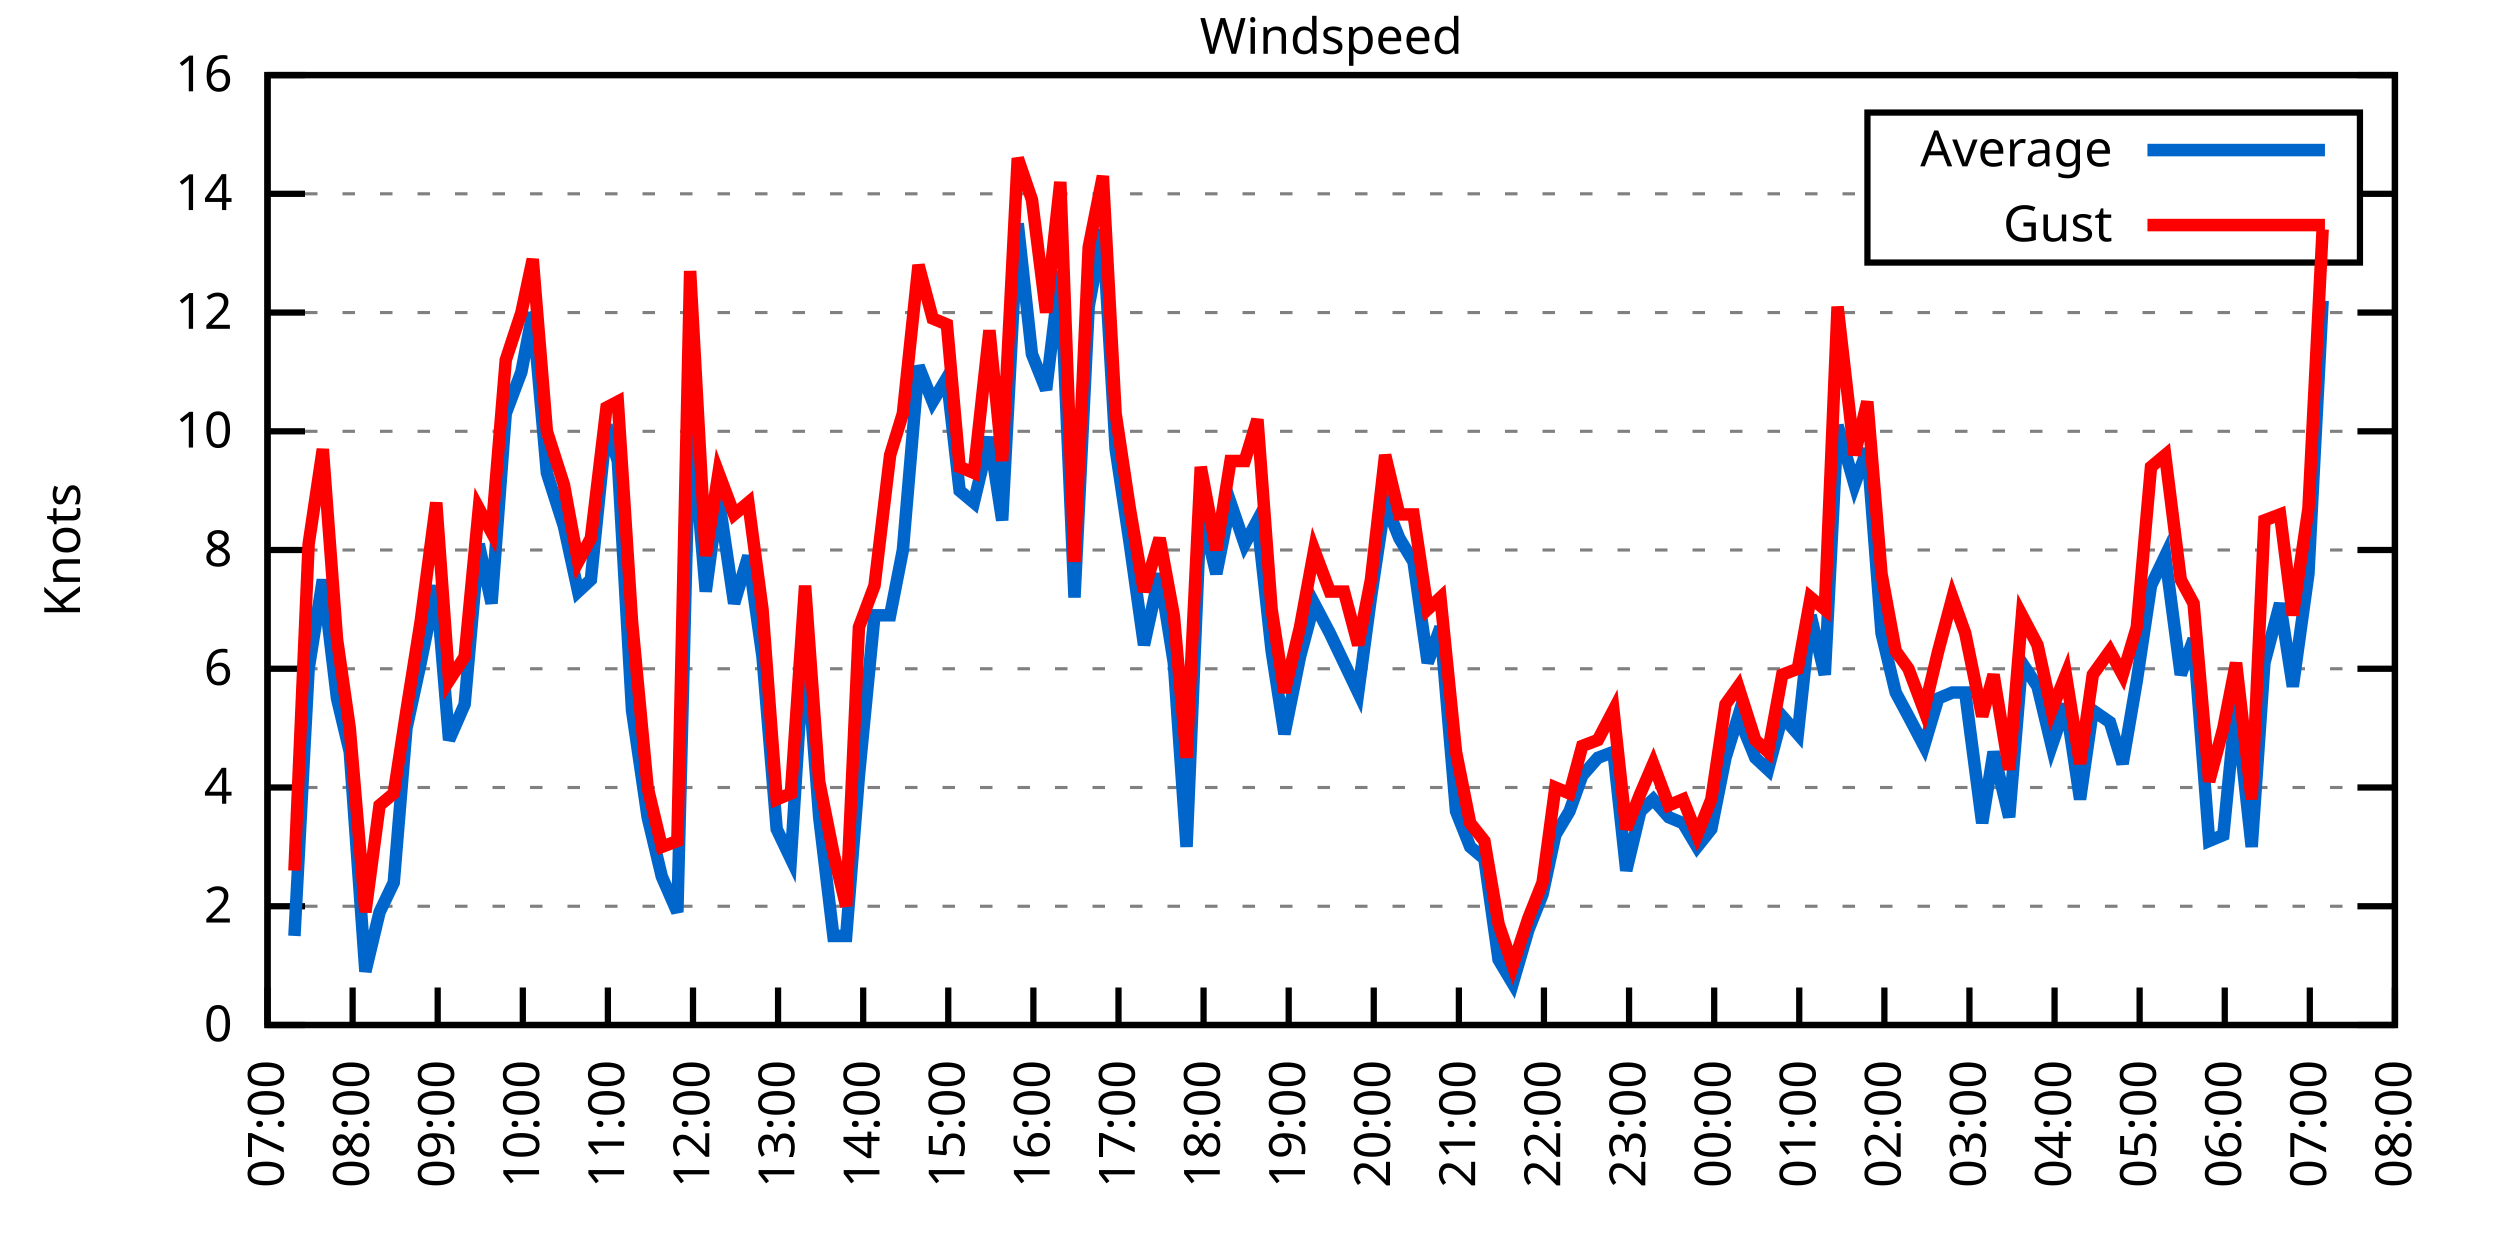
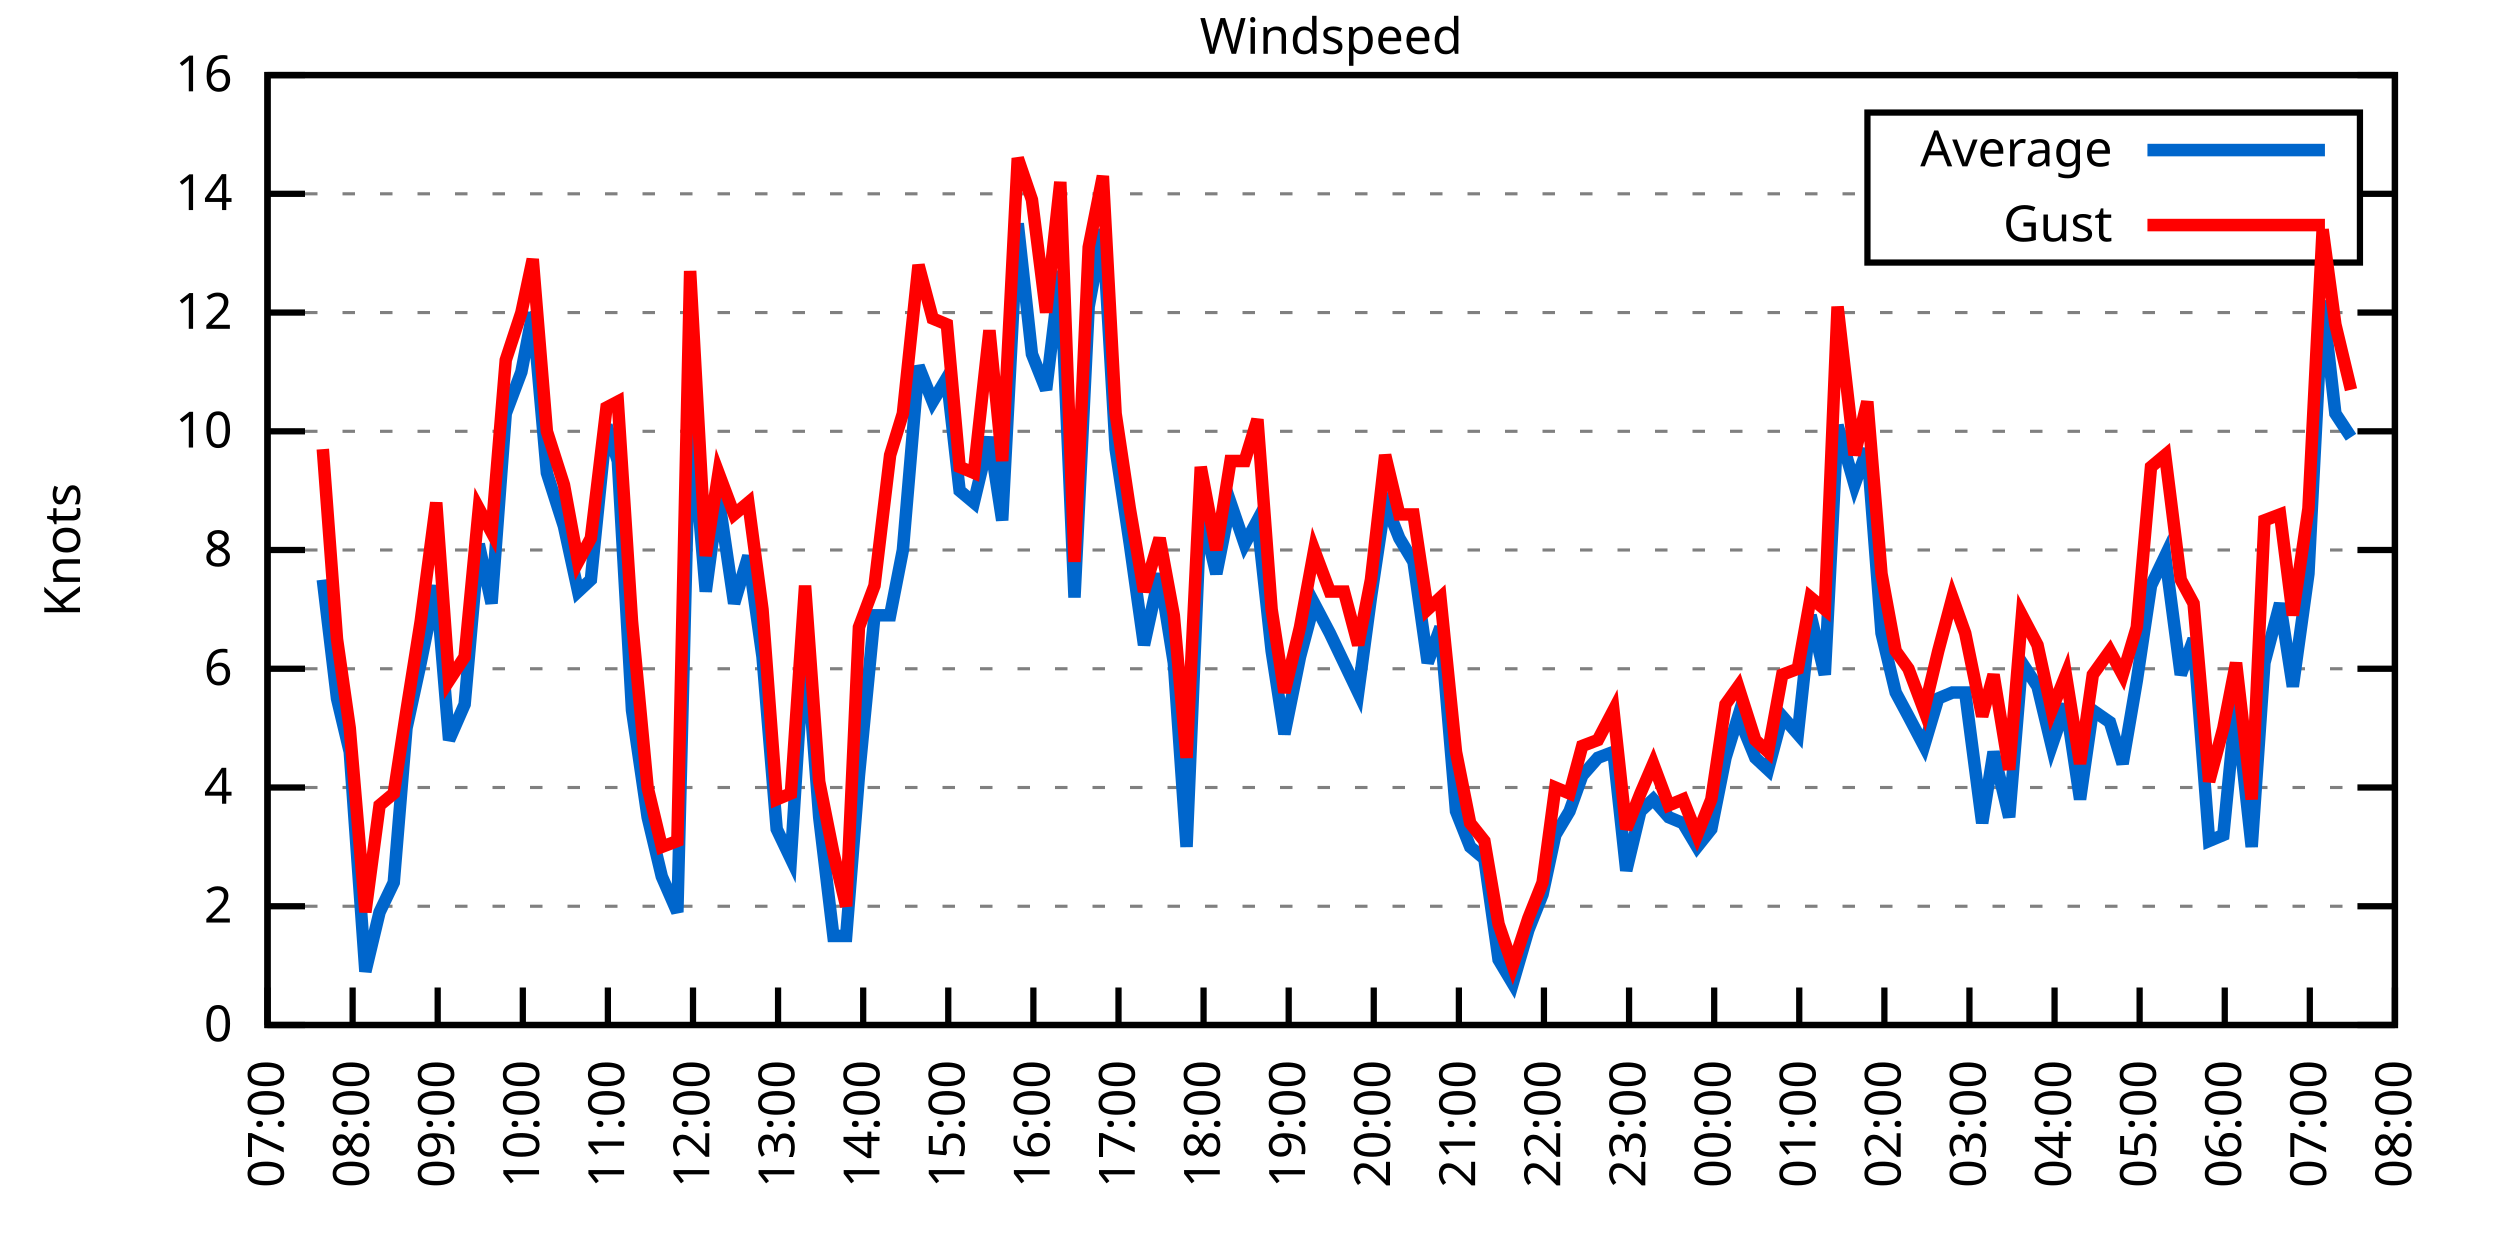
<svg xmlns="http://www.w3.org/2000/svg" xmlns:xlink="http://www.w3.org/1999/xlink" width="400" height="200" viewBox="0 0 400 200">
  <g id="gnuplot_canvas">
    <rect x="0" y="0" width="400" height="200" fill="none" />
    <defs>
      <circle id="gpDot" r="0.5" stroke-width="0.5" stroke="currentColor" />
      <path id="gpPt0" stroke-width="0.333" stroke="currentColor" d="M-1,0 h2 M0,-1 v2" />
      <path id="gpPt1" stroke-width="0.333" stroke="currentColor" d="M-1,-1 L1,1 M1,-1 L-1,1" />
      <path id="gpPt2" stroke-width="0.333" stroke="currentColor" d="M-1,0 L1,0 M0,-1 L0,1 M-1,-1 L1,1 M-1,1 L1,-1" />
      <rect id="gpPt3" stroke-width="0.333" stroke="currentColor" x="-1" y="-1" width="2" height="2" />
      <rect id="gpPt4" stroke-width="0.333" stroke="currentColor" fill="currentColor" x="-1" y="-1" width="2" height="2" />
      <circle id="gpPt5" stroke-width="0.333" stroke="currentColor" cx="0" cy="0" r="1" />
      <use xlink:href="#gpPt5" id="gpPt6" fill="currentColor" stroke="none" />
      <path id="gpPt7" stroke-width="0.333" stroke="currentColor" d="M0,-1.33 L-1.33,0.67 L1.33,0.67 z" />
      <use xlink:href="#gpPt7" id="gpPt8" fill="currentColor" stroke="none" />
      <use xlink:href="#gpPt7" id="gpPt9" stroke="currentColor" transform="rotate(180)" />
      <use xlink:href="#gpPt9" id="gpPt10" fill="currentColor" stroke="none" />
      <use xlink:href="#gpPt3" id="gpPt11" stroke="currentColor" transform="rotate(45)" />
      <use xlink:href="#gpPt11" id="gpPt12" fill="currentColor" stroke="none" />
      <path id="gpPt13" stroke-width="0.333" stroke="currentColor" d="M0,1.330 L1.265,0.411 L0.782,-1.067 L-0.782,-1.076 L-1.265,0.411 z" />
      <use xlink:href="#gpPt13" id="gpPt14" fill="currentColor" stroke="none" />
      <filter id="textbox" filterUnits="objectBoundingBox" x="0" y="0" height="1" width="1">
        <feFlood flood-color="white" flood-opacity="1" result="bgnd" />
        <feComposite in="SourceGraphic" in2="bgnd" operator="atop" />
      </filter>
      <filter id="greybox" filterUnits="objectBoundingBox" x="0" y="0" height="1" width="1">
        <feFlood flood-color="lightgrey" flood-opacity="1" result="grey" />
        <feComposite in="SourceGraphic" in2="grey" operator="atop" />
      </filter>
    </defs>
    <g fill="none" color="white" stroke="currentColor" stroke-width="1.00" stroke-linecap="butt" stroke-linejoin="miter">
</g>
    <g fill="none" color="black" stroke="currentColor" stroke-width="1.00" stroke-linecap="butt" stroke-linejoin="miter">
      <g stroke="none" shape-rendering="crispEdges">
        <polygon fill="rgb(255, 255, 255)" points="42.80,164.00 383.18,164.00 383.18,12.02 42.80,12.02 " />
      </g>
    </g>
    <g fill="none" color="black" stroke="currentColor" stroke-width="1.00" stroke-linecap="butt" stroke-linejoin="miter">
</g>
    <g fill="none" color="black" stroke="black" stroke-width="0.50" stroke-linecap="butt" stroke-linejoin="miter">
</g>
    <g fill="none" color="gray" stroke="currentColor" stroke-width="0.50" stroke-linecap="butt" stroke-linejoin="miter">
      <path stroke="gray" stroke-dasharray="2,4" class="gridline" d="M42.80,164.00 L383.19,164.00  " />
    </g>
    <g fill="none" color="gray" stroke="gray" stroke-width="1.00" stroke-linecap="butt" stroke-linejoin="miter">
</g>
    <g fill="none" color="black" stroke="currentColor" stroke-width="1.00" stroke-linecap="butt" stroke-linejoin="miter">
      <path stroke="black" d="M42.80,164.00 L48.80,164.00 M383.19,164.00 L377.19,164.00  " />
      <g transform="translate(37.20,166.60)" stroke="none" fill="black" font-family="Sans" font-size="8.00" text-anchor="end">
        <text>
          <tspan font-family="Sans"> 0</tspan>
        </text>
      </g>
    </g>
    <g fill="none" color="black" stroke="currentColor" stroke-width="1.00" stroke-linecap="butt" stroke-linejoin="miter">
</g>
    <g fill="none" color="black" stroke="black" stroke-width="0.50" stroke-linecap="butt" stroke-linejoin="miter">
</g>
    <g fill="none" color="gray" stroke="currentColor" stroke-width="0.50" stroke-linecap="butt" stroke-linejoin="miter">
      <path stroke="gray" stroke-dasharray="2,4" class="gridline" d="M42.80,145.00 L383.19,145.00  " />
    </g>
    <g fill="none" color="gray" stroke="gray" stroke-width="1.00" stroke-linecap="butt" stroke-linejoin="miter">
</g>
    <g fill="none" color="black" stroke="currentColor" stroke-width="1.00" stroke-linecap="butt" stroke-linejoin="miter">
      <path stroke="black" d="M42.80,145.00 L48.80,145.00 M383.19,145.00 L377.19,145.00  " />
      <g transform="translate(37.20,147.60)" stroke="none" fill="black" font-family="Sans" font-size="8.00" text-anchor="end">
        <text>
          <tspan font-family="Sans"> 2</tspan>
        </text>
      </g>
    </g>
    <g fill="none" color="black" stroke="currentColor" stroke-width="1.00" stroke-linecap="butt" stroke-linejoin="miter">
</g>
    <g fill="none" color="black" stroke="black" stroke-width="0.50" stroke-linecap="butt" stroke-linejoin="miter">
</g>
    <g fill="none" color="gray" stroke="currentColor" stroke-width="0.50" stroke-linecap="butt" stroke-linejoin="miter">
      <path stroke="gray" stroke-dasharray="2,4" class="gridline" d="M42.80,126.00 L383.19,126.00  " />
    </g>
    <g fill="none" color="gray" stroke="gray" stroke-width="1.00" stroke-linecap="butt" stroke-linejoin="miter">
</g>
    <g fill="none" color="black" stroke="currentColor" stroke-width="1.00" stroke-linecap="butt" stroke-linejoin="miter">
      <path stroke="black" d="M42.80,126.00 L48.80,126.00 M383.19,126.00 L377.19,126.00  " />
      <g transform="translate(37.20,128.60)" stroke="none" fill="black" font-family="Sans" font-size="8.00" text-anchor="end">
        <text>
          <tspan font-family="Sans"> 4</tspan>
        </text>
      </g>
    </g>
    <g fill="none" color="black" stroke="currentColor" stroke-width="1.00" stroke-linecap="butt" stroke-linejoin="miter">
</g>
    <g fill="none" color="black" stroke="black" stroke-width="0.50" stroke-linecap="butt" stroke-linejoin="miter">
</g>
    <g fill="none" color="gray" stroke="currentColor" stroke-width="0.50" stroke-linecap="butt" stroke-linejoin="miter">
      <path stroke="gray" stroke-dasharray="2,4" class="gridline" d="M42.80,107.00 L383.19,107.00  " />
    </g>
    <g fill="none" color="gray" stroke="gray" stroke-width="1.00" stroke-linecap="butt" stroke-linejoin="miter">
</g>
    <g fill="none" color="black" stroke="currentColor" stroke-width="1.00" stroke-linecap="butt" stroke-linejoin="miter">
      <path stroke="black" d="M42.80,107.00 L48.80,107.00 M383.19,107.00 L377.19,107.00  " />
      <g transform="translate(37.20,109.60)" stroke="none" fill="black" font-family="Sans" font-size="8.00" text-anchor="end">
        <text>
          <tspan font-family="Sans"> 6</tspan>
        </text>
      </g>
    </g>
    <g fill="none" color="black" stroke="currentColor" stroke-width="1.00" stroke-linecap="butt" stroke-linejoin="miter">
</g>
    <g fill="none" color="black" stroke="black" stroke-width="0.50" stroke-linecap="butt" stroke-linejoin="miter">
</g>
    <g fill="none" color="gray" stroke="currentColor" stroke-width="0.50" stroke-linecap="butt" stroke-linejoin="miter">
      <path stroke="gray" stroke-dasharray="2,4" class="gridline" d="M42.80,88.00 L383.19,88.00  " />
    </g>
    <g fill="none" color="gray" stroke="gray" stroke-width="1.00" stroke-linecap="butt" stroke-linejoin="miter">
</g>
    <g fill="none" color="black" stroke="currentColor" stroke-width="1.00" stroke-linecap="butt" stroke-linejoin="miter">
      <path stroke="black" d="M42.80,88.00 L48.80,88.00 M383.19,88.00 L377.19,88.00  " />
      <g transform="translate(37.20,90.60)" stroke="none" fill="black" font-family="Sans" font-size="8.00" text-anchor="end">
        <text>
          <tspan font-family="Sans"> 8</tspan>
        </text>
      </g>
    </g>
    <g fill="none" color="black" stroke="currentColor" stroke-width="1.00" stroke-linecap="butt" stroke-linejoin="miter">
</g>
    <g fill="none" color="black" stroke="black" stroke-width="0.50" stroke-linecap="butt" stroke-linejoin="miter">
</g>
    <g fill="none" color="gray" stroke="currentColor" stroke-width="0.50" stroke-linecap="butt" stroke-linejoin="miter">
      <path stroke="gray" stroke-dasharray="2,4" class="gridline" d="M42.80,69.01 L383.19,69.01  " />
    </g>
    <g fill="none" color="gray" stroke="gray" stroke-width="1.00" stroke-linecap="butt" stroke-linejoin="miter">
</g>
    <g fill="none" color="black" stroke="currentColor" stroke-width="1.00" stroke-linecap="butt" stroke-linejoin="miter">
      <path stroke="black" d="M42.80,69.01 L48.80,69.01 M383.19,69.01 L377.19,69.01  " />
      <g transform="translate(37.20,71.61)" stroke="none" fill="black" font-family="Sans" font-size="8.00" text-anchor="end">
        <text>
          <tspan font-family="Sans"> 10</tspan>
        </text>
      </g>
    </g>
    <g fill="none" color="black" stroke="currentColor" stroke-width="1.00" stroke-linecap="butt" stroke-linejoin="miter">
</g>
    <g fill="none" color="black" stroke="black" stroke-width="0.50" stroke-linecap="butt" stroke-linejoin="miter">
</g>
    <g fill="none" color="gray" stroke="currentColor" stroke-width="0.50" stroke-linecap="butt" stroke-linejoin="miter">
      <path stroke="gray" stroke-dasharray="2,4" class="gridline" d="M42.80,50.01 L383.19,50.01  " />
    </g>
    <g fill="none" color="gray" stroke="gray" stroke-width="1.00" stroke-linecap="butt" stroke-linejoin="miter">
</g>
    <g fill="none" color="black" stroke="currentColor" stroke-width="1.00" stroke-linecap="butt" stroke-linejoin="miter">
      <path stroke="black" d="M42.80,50.01 L48.80,50.01 M383.19,50.01 L377.19,50.01  " />
      <g transform="translate(37.20,52.61)" stroke="none" fill="black" font-family="Sans" font-size="8.00" text-anchor="end">
        <text>
          <tspan font-family="Sans"> 12</tspan>
        </text>
      </g>
    </g>
    <g fill="none" color="black" stroke="currentColor" stroke-width="1.00" stroke-linecap="butt" stroke-linejoin="miter">
</g>
    <g fill="none" color="black" stroke="black" stroke-width="0.50" stroke-linecap="butt" stroke-linejoin="miter">
</g>
    <g fill="none" color="gray" stroke="currentColor" stroke-width="0.50" stroke-linecap="butt" stroke-linejoin="miter">
      <path stroke="gray" stroke-dasharray="2,4" class="gridline" d="M42.80,31.01 L298.79,31.01 M377.59,31.01 L383.19,31.01  " />
    </g>
    <g fill="none" color="gray" stroke="gray" stroke-width="1.00" stroke-linecap="butt" stroke-linejoin="miter">
</g>
    <g fill="none" color="black" stroke="currentColor" stroke-width="1.00" stroke-linecap="butt" stroke-linejoin="miter">
      <path stroke="black" d="M42.80,31.01 L48.80,31.01 M383.19,31.01 L377.19,31.01  " />
      <g transform="translate(37.20,33.61)" stroke="none" fill="black" font-family="Sans" font-size="8.00" text-anchor="end">
        <text>
          <tspan font-family="Sans"> 14</tspan>
        </text>
      </g>
    </g>
    <g fill="none" color="black" stroke="currentColor" stroke-width="1.00" stroke-linecap="butt" stroke-linejoin="miter">
</g>
    <g fill="none" color="black" stroke="black" stroke-width="0.50" stroke-linecap="butt" stroke-linejoin="miter">
</g>
    <g fill="none" color="gray" stroke="currentColor" stroke-width="0.50" stroke-linecap="butt" stroke-linejoin="miter">
      <path stroke="gray" stroke-dasharray="2,4" class="gridline" d="M42.80,12.01 L383.19,12.01  " />
    </g>
    <g fill="none" color="gray" stroke="gray" stroke-width="1.00" stroke-linecap="butt" stroke-linejoin="miter">
</g>
    <g fill="none" color="black" stroke="currentColor" stroke-width="1.00" stroke-linecap="butt" stroke-linejoin="miter">
      <path stroke="black" d="M42.80,12.01 L48.80,12.01 M383.19,12.01 L377.19,12.01  " />
      <g transform="translate(37.20,14.61)" stroke="none" fill="black" font-family="Sans" font-size="8.00" text-anchor="end">
        <text>
          <tspan font-family="Sans"> 16</tspan>
        </text>
      </g>
    </g>
    <g fill="none" color="black" stroke="currentColor" stroke-width="1.00" stroke-linecap="butt" stroke-linejoin="miter">
      <path stroke="black" d="M42.80,164.00 L42.80,158.00  " />
      <g transform="translate(45.40,169.60) rotate(270.00)" stroke="none" fill="black" font-family="Sans" font-size="8.00" text-anchor="end">
        <text>
          <tspan font-family="Sans">07:00</tspan>
        </text>
      </g>
    </g>
    <g fill="none" color="black" stroke="currentColor" stroke-width="1.00" stroke-linecap="butt" stroke-linejoin="miter">
      <path stroke="black" d="M56.42,164.00 L56.42,158.00  " />
      <g transform="translate(59.02,169.60) rotate(270.00)" stroke="none" fill="black" font-family="Sans" font-size="8.00" text-anchor="end">
        <text>
          <tspan font-family="Sans">08:00</tspan>
        </text>
      </g>
    </g>
    <g fill="none" color="black" stroke="currentColor" stroke-width="1.00" stroke-linecap="butt" stroke-linejoin="miter">
      <path stroke="black" d="M70.03,164.00 L70.03,158.00  " />
      <g transform="translate(72.63,169.60) rotate(270.00)" stroke="none" fill="black" font-family="Sans" font-size="8.00" text-anchor="end">
        <text>
          <tspan font-family="Sans">09:00</tspan>
        </text>
      </g>
    </g>
    <g fill="none" color="black" stroke="currentColor" stroke-width="1.00" stroke-linecap="butt" stroke-linejoin="miter">
      <path stroke="black" d="M83.65,164.00 L83.65,158.00  " />
      <g transform="translate(86.25,169.60) rotate(270.00)" stroke="none" fill="black" font-family="Sans" font-size="8.00" text-anchor="end">
        <text>
          <tspan font-family="Sans">10:00</tspan>
        </text>
      </g>
    </g>
    <g fill="none" color="black" stroke="currentColor" stroke-width="1.00" stroke-linecap="butt" stroke-linejoin="miter">
      <path stroke="black" d="M97.26,164.00 L97.26,158.00  " />
      <g transform="translate(99.86,169.60) rotate(270.00)" stroke="none" fill="black" font-family="Sans" font-size="8.00" text-anchor="end">
        <text>
          <tspan font-family="Sans">11:00</tspan>
        </text>
      </g>
    </g>
    <g fill="none" color="black" stroke="currentColor" stroke-width="1.00" stroke-linecap="butt" stroke-linejoin="miter">
      <path stroke="black" d="M110.88,164.00 L110.88,158.00  " />
      <g transform="translate(113.48,169.60) rotate(270.00)" stroke="none" fill="black" font-family="Sans" font-size="8.00" text-anchor="end">
        <text>
          <tspan font-family="Sans">12:00</tspan>
        </text>
      </g>
    </g>
    <g fill="none" color="black" stroke="currentColor" stroke-width="1.00" stroke-linecap="butt" stroke-linejoin="miter">
      <path stroke="black" d="M124.49,164.00 L124.49,158.00  " />
      <g transform="translate(127.09,169.60) rotate(270.00)" stroke="none" fill="black" font-family="Sans" font-size="8.00" text-anchor="end">
        <text>
          <tspan font-family="Sans">13:00</tspan>
        </text>
      </g>
    </g>
    <g fill="none" color="black" stroke="currentColor" stroke-width="1.00" stroke-linecap="butt" stroke-linejoin="miter">
      <path stroke="black" d="M138.11,164.00 L138.11,158.00  " />
      <g transform="translate(140.71,169.60) rotate(270.00)" stroke="none" fill="black" font-family="Sans" font-size="8.00" text-anchor="end">
        <text>
          <tspan font-family="Sans">14:00</tspan>
        </text>
      </g>
    </g>
    <g fill="none" color="black" stroke="currentColor" stroke-width="1.00" stroke-linecap="butt" stroke-linejoin="miter">
      <path stroke="black" d="M151.72,164.00 L151.72,158.00  " />
      <g transform="translate(154.32,169.60) rotate(270.00)" stroke="none" fill="black" font-family="Sans" font-size="8.00" text-anchor="end">
        <text>
          <tspan font-family="Sans">15:00</tspan>
        </text>
      </g>
    </g>
    <g fill="none" color="black" stroke="currentColor" stroke-width="1.00" stroke-linecap="butt" stroke-linejoin="miter">
      <path stroke="black" d="M165.34,164.00 L165.34,158.00  " />
      <g transform="translate(167.94,169.60) rotate(270.00)" stroke="none" fill="black" font-family="Sans" font-size="8.00" text-anchor="end">
        <text>
          <tspan font-family="Sans">16:00</tspan>
        </text>
      </g>
    </g>
    <g fill="none" color="black" stroke="currentColor" stroke-width="1.00" stroke-linecap="butt" stroke-linejoin="miter">
      <path stroke="black" d="M178.96,164.00 L178.96,158.00  " />
      <g transform="translate(181.56,169.60) rotate(270.00)" stroke="none" fill="black" font-family="Sans" font-size="8.00" text-anchor="end">
        <text>
          <tspan font-family="Sans">17:00</tspan>
        </text>
      </g>
    </g>
    <g fill="none" color="black" stroke="currentColor" stroke-width="1.00" stroke-linecap="butt" stroke-linejoin="miter">
      <path stroke="black" d="M192.57,164.00 L192.57,158.00  " />
      <g transform="translate(195.17,169.60) rotate(270.00)" stroke="none" fill="black" font-family="Sans" font-size="8.00" text-anchor="end">
        <text>
          <tspan font-family="Sans">18:00</tspan>
        </text>
      </g>
    </g>
    <g fill="none" color="black" stroke="currentColor" stroke-width="1.00" stroke-linecap="butt" stroke-linejoin="miter">
      <path stroke="black" d="M206.19,164.00 L206.19,158.00  " />
      <g transform="translate(208.79,169.60) rotate(270.00)" stroke="none" fill="black" font-family="Sans" font-size="8.00" text-anchor="end">
        <text>
          <tspan font-family="Sans">19:00</tspan>
        </text>
      </g>
    </g>
    <g fill="none" color="black" stroke="currentColor" stroke-width="1.00" stroke-linecap="butt" stroke-linejoin="miter">
      <path stroke="black" d="M219.80,164.00 L219.80,158.00  " />
      <g transform="translate(222.40,169.60) rotate(270.00)" stroke="none" fill="black" font-family="Sans" font-size="8.00" text-anchor="end">
        <text>
          <tspan font-family="Sans">20:00</tspan>
        </text>
      </g>
    </g>
    <g fill="none" color="black" stroke="currentColor" stroke-width="1.00" stroke-linecap="butt" stroke-linejoin="miter">
      <path stroke="black" d="M233.42,164.00 L233.42,158.00  " />
      <g transform="translate(236.02,169.60) rotate(270.00)" stroke="none" fill="black" font-family="Sans" font-size="8.00" text-anchor="end">
        <text>
          <tspan font-family="Sans">21:00</tspan>
        </text>
      </g>
    </g>
    <g fill="none" color="black" stroke="currentColor" stroke-width="1.00" stroke-linecap="butt" stroke-linejoin="miter">
      <path stroke="black" d="M247.03,164.00 L247.03,158.00  " />
      <g transform="translate(249.63,169.60) rotate(270.00)" stroke="none" fill="black" font-family="Sans" font-size="8.00" text-anchor="end">
        <text>
          <tspan font-family="Sans">22:00</tspan>
        </text>
      </g>
    </g>
    <g fill="none" color="black" stroke="currentColor" stroke-width="1.00" stroke-linecap="butt" stroke-linejoin="miter">
      <path stroke="black" d="M260.65,164.00 L260.65,158.00  " />
      <g transform="translate(263.25,169.60) rotate(270.00)" stroke="none" fill="black" font-family="Sans" font-size="8.00" text-anchor="end">
        <text>
          <tspan font-family="Sans">23:00</tspan>
        </text>
      </g>
    </g>
    <g fill="none" color="black" stroke="currentColor" stroke-width="1.00" stroke-linecap="butt" stroke-linejoin="miter">
      <path stroke="black" d="M274.27,164.00 L274.27,158.00  " />
      <g transform="translate(276.87,169.60) rotate(270.00)" stroke="none" fill="black" font-family="Sans" font-size="8.00" text-anchor="end">
        <text>
          <tspan font-family="Sans">00:00</tspan>
        </text>
      </g>
    </g>
    <g fill="none" color="black" stroke="currentColor" stroke-width="1.00" stroke-linecap="butt" stroke-linejoin="miter">
      <path stroke="black" d="M287.88,164.00 L287.88,158.00  " />
      <g transform="translate(290.48,169.60) rotate(270.00)" stroke="none" fill="black" font-family="Sans" font-size="8.00" text-anchor="end">
        <text>
          <tspan font-family="Sans">01:00</tspan>
        </text>
      </g>
    </g>
    <g fill="none" color="black" stroke="currentColor" stroke-width="1.00" stroke-linecap="butt" stroke-linejoin="miter">
      <path stroke="black" d="M301.50,164.00 L301.50,158.00  " />
      <g transform="translate(304.10,169.60) rotate(270.00)" stroke="none" fill="black" font-family="Sans" font-size="8.00" text-anchor="end">
        <text>
          <tspan font-family="Sans">02:00</tspan>
        </text>
      </g>
    </g>
    <g fill="none" color="black" stroke="currentColor" stroke-width="1.00" stroke-linecap="butt" stroke-linejoin="miter">
      <path stroke="black" d="M315.11,164.00 L315.11,158.00  " />
      <g transform="translate(317.71,169.60) rotate(270.00)" stroke="none" fill="black" font-family="Sans" font-size="8.00" text-anchor="end">
        <text>
          <tspan font-family="Sans">03:00</tspan>
        </text>
      </g>
    </g>
    <g fill="none" color="black" stroke="currentColor" stroke-width="1.00" stroke-linecap="butt" stroke-linejoin="miter">
      <path stroke="black" d="M328.73,164.00 L328.73,158.00  " />
      <g transform="translate(331.33,169.60) rotate(270.00)" stroke="none" fill="black" font-family="Sans" font-size="8.00" text-anchor="end">
        <text>
          <tspan font-family="Sans">04:00</tspan>
        </text>
      </g>
    </g>
    <g fill="none" color="black" stroke="currentColor" stroke-width="1.00" stroke-linecap="butt" stroke-linejoin="miter">
      <path stroke="black" d="M342.34,164.00 L342.34,158.00  " />
      <g transform="translate(344.94,169.60) rotate(270.00)" stroke="none" fill="black" font-family="Sans" font-size="8.00" text-anchor="end">
        <text>
          <tspan font-family="Sans">05:00</tspan>
        </text>
      </g>
    </g>
    <g fill="none" color="black" stroke="currentColor" stroke-width="1.00" stroke-linecap="butt" stroke-linejoin="miter">
      <path stroke="black" d="M355.96,164.00 L355.96,158.00  " />
      <g transform="translate(358.56,169.60) rotate(270.00)" stroke="none" fill="black" font-family="Sans" font-size="8.00" text-anchor="end">
        <text>
          <tspan font-family="Sans">06:00</tspan>
        </text>
      </g>
    </g>
    <g fill="none" color="black" stroke="currentColor" stroke-width="1.00" stroke-linecap="butt" stroke-linejoin="miter">
      <path stroke="black" d="M369.57,164.00 L369.57,158.00  " />
      <g transform="translate(372.17,169.60) rotate(270.00)" stroke="none" fill="black" font-family="Sans" font-size="8.00" text-anchor="end">
        <text>
          <tspan font-family="Sans">07:00</tspan>
        </text>
      </g>
    </g>
    <g fill="none" color="black" stroke="currentColor" stroke-width="1.00" stroke-linecap="butt" stroke-linejoin="miter">
      <path stroke="black" d="M383.19,164.00 L383.19,158.00  " />
      <g transform="translate(385.79,169.60) rotate(270.00)" stroke="none" fill="black" font-family="Sans" font-size="8.00" text-anchor="end">
        <text>
          <tspan font-family="Sans">08:00</tspan>
        </text>
      </g>
    </g>
    <g fill="none" color="black" stroke="currentColor" stroke-width="1.00" stroke-linecap="butt" stroke-linejoin="miter">
</g>
    <g fill="none" color="black" stroke="currentColor" stroke-width="1.00" stroke-linecap="butt" stroke-linejoin="miter">
      <path stroke="black" d="M42.80,12.01 L42.80,164.00 L383.19,164.00 L383.19,12.01 L42.80,12.01 Z  " />
    </g>
    <g fill="none" color="black" stroke="currentColor" stroke-width="1.00" stroke-linecap="butt" stroke-linejoin="miter">
</g>
    <g fill="none" color="black" stroke="currentColor" stroke-width="1.00" stroke-linecap="butt" stroke-linejoin="miter">
      <path stroke="black" d="M298.79,42.01 L298.79,18.01 L377.59,18.01 L377.59,42.01 L298.79,42.01 Z  " />
    </g>
    <g id="Windspeed_plot_1">
      <g fill="none" color="white" stroke="black" stroke-width="2.00" stroke-linecap="butt" stroke-linejoin="miter">
</g>
      <g fill="none" color="black" stroke="currentColor" stroke-width="2.00" stroke-linecap="butt" stroke-linejoin="miter">
        <g transform="translate(337.99,26.61)" stroke="none" fill="black" font-family="Sans" font-size="8.00" text-anchor="end">
          <text>
            <tspan font-family="Sans">Average</tspan>
          </text>
        </g>
      </g>
      <g fill="none" color="black" stroke="currentColor" stroke-width="2.00" stroke-linecap="butt" stroke-linejoin="miter">
-         <path stroke="rgb(  0, 102, 204)" d="M343.59,24.01 L371.99,24.01 M47.11,149.75 L49.38,107.00 L51.65,92.75 L53.92,111.75 L55.96,120.30 L58.46,155.45   L60.73,145.95 L63.00,141.20 L65.04,116.50 L67.31,106.05 L69.80,93.70 L71.85,118.40 L74.34,112.70 L76.61,87.06   L78.65,96.55 L80.92,66.16 L83.42,59.51 L85.24,50.01 L87.50,75.66 L90.23,84.21 L92.50,94.65 L94.54,92.75   L97.04,68.06 L98.85,73.76 L101.12,113.65 L103.62,130.75 L105.89,140.25 L108.38,145.95 L110.42,65.21 L112.92,94.65   L114.96,79.46 L117.46,96.55 L119.73,88.95 L122.00,105.10 L124.27,132.65 L126.54,137.40 L128.81,101.30 L131.07,130.75   L133.34,149.75 L135.39,149.75 L137.43,124.10 L139.92,98.45 L142.42,98.45 L144.46,88.00 L146.96,58.56 L149.23,64.26   L151.50,60.46 L153.54,78.51 L155.81,80.41 L158.31,69.96 L160.35,83.26 L162.84,35.76 L165.11,56.66 L167.38,62.36   L169.65,43.36 L171.92,95.60 L174.19,49.06 L176.46,36.71 L178.50,71.86 L180.77,87.06 L183.04,103.20 L185.54,91.80   L187.81,106.05 L189.85,135.50 L192.12,81.36 L194.61,91.80 L196.88,80.41 L199.15,87.06 L201.19,83.26 L203.46,104.15   L205.51,117.45 L208.00,105.10 L210.27,96.55 L212.77,101.30 L215.04,106.05 L217.31,110.80 L219.35,95.60 L221.62,80.41   L223.89,86.11 L226.16,89.90 L228.43,106.05 L230.47,100.35 L232.96,129.80 L235.23,135.50 L237.50,137.40 L239.77,153.55   L242.04,157.35 L244.54,148.80 L246.81,143.10 L248.85,133.60 L251.12,129.80 L253.16,124.10 L255.66,121.25 L258.15,120.30   L260.20,139.30 L262.47,129.80 L264.51,127.90 L267.00,130.75 L269.27,131.70 L271.54,135.50 L273.81,132.65 L276.08,121.25   L278.12,114.60 L280.85,121.25 L282.89,123.15 L285.16,114.60 L287.65,117.45 L289.70,98.45 L291.97,107.95 L294.01,68.06   L296.73,77.56 L298.77,71.86 L301.04,101.30 L303.31,110.80 L305.35,114.60 L307.85,119.35 L310.12,111.75 L312.39,110.80   L314.43,110.80 L317.15,131.70 L318.97,120.30 L321.47,130.75 L323.51,106.05 L326.00,109.85 L328.27,119.35 L330.54,112.70   L332.81,127.90 L334.85,113.65 L337.58,115.55 L339.62,122.20 L341.89,108.90 L344.16,93.70 L346.43,88.95 L348.92,107.95   L350.97,102.25 L353.46,134.55 L355.73,133.60 L357.77,112.70 L360.27,135.50 L362.31,106.05 L364.81,96.55 L366.85,109.85   L369.35,91.80 L371.62,48.11  " />
+         <path stroke="rgb(  0, 102, 204)" d="M343.59,24.01 L371.99,24.01 M51.65,92.75 L53.92,111.75 L55.96,120.30 L58.46,155.45 L60.73,145.95 L63.00,141.20   L65.04,116.50 L67.31,106.05 L69.80,93.70 L71.85,118.40 L74.34,112.70 L76.61,87.06 L78.65,96.55 L80.92,66.16   L83.42,59.51 L85.24,50.01 L87.50,75.66 L90.23,84.21 L92.50,94.65 L94.54,92.75 L97.04,68.06 L98.85,73.76   L101.12,113.65 L103.62,130.75 L105.89,140.25 L108.38,145.95 L110.42,65.21 L112.92,94.65 L114.96,79.46 L117.46,96.55   L119.73,88.95 L122.00,105.10 L124.27,132.65 L126.54,137.40 L128.81,101.30 L131.07,130.75 L133.34,149.75 L135.39,149.75   L137.43,124.10 L139.92,98.45 L142.42,98.45 L144.46,88.00 L146.96,58.56 L149.23,64.26 L151.50,60.46 L153.54,78.51   L155.81,80.41 L158.31,69.96 L160.35,83.26 L162.84,35.76 L165.11,56.66 L167.38,62.36 L169.65,43.36 L171.92,95.60   L174.19,49.06 L176.46,36.71 L178.50,71.86 L180.77,87.06 L183.04,103.20 L185.54,91.80 L187.81,106.05 L189.85,135.50   L192.12,81.36 L194.61,91.80 L196.88,80.41 L199.15,87.06 L201.19,83.26 L203.46,104.15 L205.51,117.45 L208.00,105.10   L210.27,96.55 L212.77,101.30 L215.04,106.05 L217.31,110.80 L219.35,95.60 L221.62,80.41 L223.89,86.11 L226.16,89.90   L228.43,106.05 L230.47,100.35 L232.96,129.80 L235.23,135.50 L237.50,137.40 L239.77,153.55 L242.04,157.35 L244.54,148.80   L246.81,143.10 L248.85,133.60 L251.12,129.80 L253.16,124.10 L255.66,121.25 L258.15,120.30 L260.20,139.30 L262.47,129.80   L264.51,127.90 L267.00,130.75 L269.27,131.70 L271.54,135.50 L273.81,132.65 L276.08,121.25 L278.12,114.60 L280.85,121.25   L282.89,123.15 L285.16,114.60 L287.65,117.45 L289.70,98.45 L291.97,107.95 L294.01,68.06 L296.73,77.56 L298.77,71.86   L301.04,101.30 L303.31,110.80 L305.35,114.60 L307.85,119.35 L310.12,111.75 L312.39,110.80 L314.43,110.80 L317.15,131.70   L318.97,120.30 L321.47,130.75 L323.51,106.05 L326.00,109.85 L328.27,119.35 L330.54,112.70 L332.81,127.90 L334.85,113.65   L337.58,115.55 L339.62,122.20 L341.89,108.90 L344.16,93.70 L346.43,88.95 L348.92,107.95 L350.97,102.25 L353.46,134.55   L355.73,133.60 L357.77,112.70 L360.27,135.50 L362.31,106.05 L364.81,96.55 L366.85,109.85 L369.35,91.80 L371.62,48.11   L373.66,66.16 L376.16,69.96  " />
      </g>
    </g>
    <g id="Windspeed_plot_2">
      <g fill="none" color="black" stroke="currentColor" stroke-width="2.00" stroke-linecap="butt" stroke-linejoin="miter">
        <g transform="translate(337.99,38.61)" stroke="none" fill="black" font-family="Sans" font-size="8.00" text-anchor="end">
          <text>
            <tspan font-family="Sans">Gust</tspan>
          </text>
        </g>
      </g>
      <g fill="none" color="black" stroke="currentColor" stroke-width="2.00" stroke-linecap="butt" stroke-linejoin="miter">
-         <path stroke="rgb(255,   0,   0)" d="M343.59,36.01 L371.99,36.01 M47.11,139.30 L49.38,87.06 L51.65,71.86 L53.92,102.25 L55.96,116.50 L58.46,145.95   L60.73,128.85 L63.00,126.95 L65.04,113.65 L67.31,99.40 L69.80,80.41 L71.85,108.90 L74.34,105.10 L76.61,81.36   L78.65,85.16 L80.92,57.61 L83.42,50.01 L85.24,41.46 L87.50,69.01 L90.23,77.56 L92.50,89.90 L94.54,86.11   L97.04,65.21 L98.85,64.26 L101.12,99.40 L103.62,126.00 L105.89,135.50 L108.38,134.55 L110.42,43.36 L112.92,88.95   L114.96,75.66 L117.46,82.31 L119.73,80.41 L122.00,97.50 L124.27,127.90 L126.54,126.95 L128.81,93.70 L131.07,125.05   L133.34,136.45 L135.39,145.00 L137.43,100.35 L139.92,93.70 L142.42,72.81 L144.46,66.16 L146.96,42.41 L149.23,50.96   L151.50,51.91 L153.54,74.71 L155.81,75.66 L158.31,52.86 L160.35,73.76 L162.84,25.31 L165.11,31.96 L167.38,50.01   L169.65,29.11 L171.92,89.90 L174.19,39.56 L176.46,28.16 L178.50,66.16 L180.77,81.36 L183.04,94.65 L185.54,86.11   L187.81,98.45 L189.85,121.25 L192.12,74.71 L194.61,88.00 L196.88,73.76 L199.15,73.76 L201.19,67.11 L203.46,97.50   L205.51,110.80 L208.00,100.35 L210.27,88.00 L212.77,94.65 L215.04,94.65 L217.31,103.20 L219.35,92.75 L221.62,72.81   L223.89,82.31 L226.16,82.31 L228.43,97.50 L230.47,95.60 L232.96,120.30 L235.23,131.70 L237.50,134.55 L239.77,147.85   L242.04,154.50 L244.54,146.90 L246.81,141.20 L248.85,126.00 L251.12,126.95 L253.16,119.35 L255.66,118.40 L258.15,113.65   L260.20,132.65 L262.47,126.95 L264.51,122.20 L267.00,128.85 L269.27,127.90 L271.54,133.60 L273.81,127.90 L276.08,112.70   L278.12,109.85 L280.85,118.40 L282.89,120.30 L285.16,107.95 L287.65,107.00 L289.70,95.60 L291.97,97.50 L294.01,49.06   L296.73,72.81 L298.77,64.26 L301.04,91.80 L303.31,104.15 L305.35,107.00 L307.85,113.65 L310.12,104.15 L312.39,95.60   L314.43,101.30 L317.15,114.60 L318.97,107.95 L321.47,123.15 L323.51,98.45 L326.00,103.20 L328.27,113.65 L330.54,107.95   L332.81,122.20 L334.85,107.95 L337.58,104.15 L339.62,107.95 L341.89,100.35 L344.16,74.71 L346.43,72.81 L348.92,92.75   L350.97,96.55 L353.46,125.05 L355.73,116.50 L357.77,106.05 L360.27,127.90 L362.31,83.26 L364.81,82.31 L366.85,98.45   L369.35,81.36 L371.62,36.71  " />
+         <path stroke="rgb(255,   0,   0)" d="M343.59,36.01 L371.99,36.01 M51.65,71.86 L53.92,102.25 L55.96,116.50 L58.46,145.95 L60.73,128.85 L63.00,126.95   L65.04,113.65 L67.31,99.40 L69.80,80.41 L71.85,108.90 L74.34,105.10 L76.61,81.36 L78.65,85.16 L80.92,57.61   L83.42,50.01 L85.24,41.46 L87.50,69.01 L90.23,77.56 L92.50,89.90 L94.54,86.11 L97.04,65.21 L98.85,64.26   L101.12,99.40 L103.62,126.00 L105.89,135.50 L108.38,134.55 L110.42,43.36 L112.92,88.95 L114.96,75.66 L117.46,82.31   L119.73,80.41 L122.00,97.50 L124.27,127.90 L126.54,126.95 L128.81,93.70 L131.07,125.05 L133.34,136.45 L135.39,145.00   L137.43,100.35 L139.92,93.70 L142.42,72.81 L144.46,66.16 L146.96,42.41 L149.23,50.96 L151.50,51.91 L153.54,74.71   L155.81,75.66 L158.31,52.86 L160.35,73.76 L162.84,25.31 L165.11,31.96 L167.38,50.01 L169.65,29.11 L171.92,89.90   L174.19,39.56 L176.46,28.16 L178.50,66.16 L180.77,81.36 L183.04,94.65 L185.54,86.11 L187.81,98.45 L189.85,121.25   L192.12,74.71 L194.61,88.00 L196.88,73.76 L199.15,73.76 L201.19,67.11 L203.46,97.50 L205.51,110.80 L208.00,100.35   L210.27,88.00 L212.77,94.65 L215.04,94.65 L217.31,103.20 L219.35,92.75 L221.62,72.81 L223.89,82.31 L226.16,82.31   L228.43,97.50 L230.47,95.60 L232.96,120.30 L235.23,131.70 L237.50,134.55 L239.77,147.85 L242.04,154.50 L244.54,146.90   L246.81,141.20 L248.85,126.00 L251.12,126.95 L253.16,119.35 L255.66,118.40 L258.15,113.65 L260.20,132.65 L262.47,126.95   L264.51,122.20 L267.00,128.85 L269.27,127.90 L271.54,133.60 L273.81,127.90 L276.08,112.70 L278.12,109.85 L280.85,118.40   L282.89,120.30 L285.16,107.95 L287.65,107.00 L289.70,95.60 L291.97,97.50 L294.01,49.06 L296.73,72.81 L298.77,64.26   L301.04,91.80 L303.31,104.15 L305.35,107.00 L307.85,113.65 L310.12,104.15 L312.39,95.60 L314.43,101.30 L317.15,114.60   L318.97,107.95 L321.47,123.15 L323.51,98.45 L326.00,103.20 L328.27,113.65 L330.54,107.95 L332.81,122.20 L334.85,107.95   L337.58,104.15 L339.62,107.95 L341.89,100.35 L344.16,74.71 L346.43,72.81 L348.92,92.75 L350.97,96.55 L353.46,125.05   L355.73,116.50 L357.77,106.05 L360.27,127.90 L362.31,83.26 L364.81,82.31 L366.85,98.45 L369.35,81.36 L371.62,36.71   L373.66,51.91 L376.16,62.36  " />
      </g>
    </g>
    <g fill="none" color="black" stroke="currentColor" stroke-width="2.00" stroke-linecap="butt" stroke-linejoin="miter">
</g>
    <g fill="none" color="black" stroke="black" stroke-width="1.00" stroke-linecap="butt" stroke-linejoin="miter">
</g>
    <g fill="none" color="black" stroke="currentColor" stroke-width="1.00" stroke-linecap="butt" stroke-linejoin="miter">
      <path stroke="black" d="M42.80,12.01 L42.80,164.00 L383.19,164.00 L383.19,12.01 L42.80,12.01 Z  " />
      <g transform="translate(12.80,88.01) rotate(270.00)" stroke="none" fill="black" font-family="Sans" font-size="8.00" text-anchor="middle">
        <text>
          <tspan font-family="Sans">Knots</tspan>
        </text>
      </g>
    </g>
    <g fill="none" color="black" stroke="currentColor" stroke-width="1.00" stroke-linecap="butt" stroke-linejoin="miter">
</g>
    <g fill="none" color="black" stroke="currentColor" stroke-width="1.00" stroke-linecap="butt" stroke-linejoin="miter">
      <g transform="translate(212.99,8.61)" stroke="none" fill="black" font-family="Sans" font-size="8.00" text-anchor="middle">
        <text>
          <tspan font-family="Sans">Windspeed</tspan>
        </text>
      </g>
    </g>
    <g fill="none" color="black" stroke="currentColor" stroke-width="1.00" stroke-linecap="butt" stroke-linejoin="miter">
</g>
  </g>
</svg>
